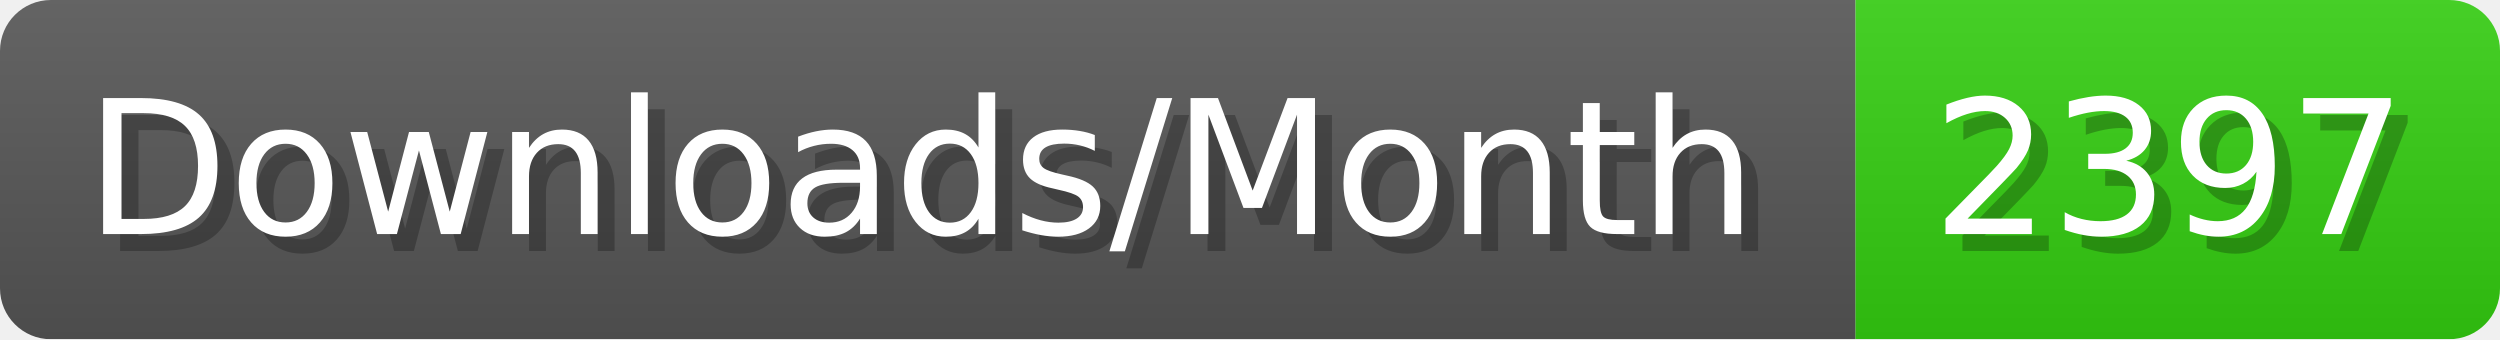
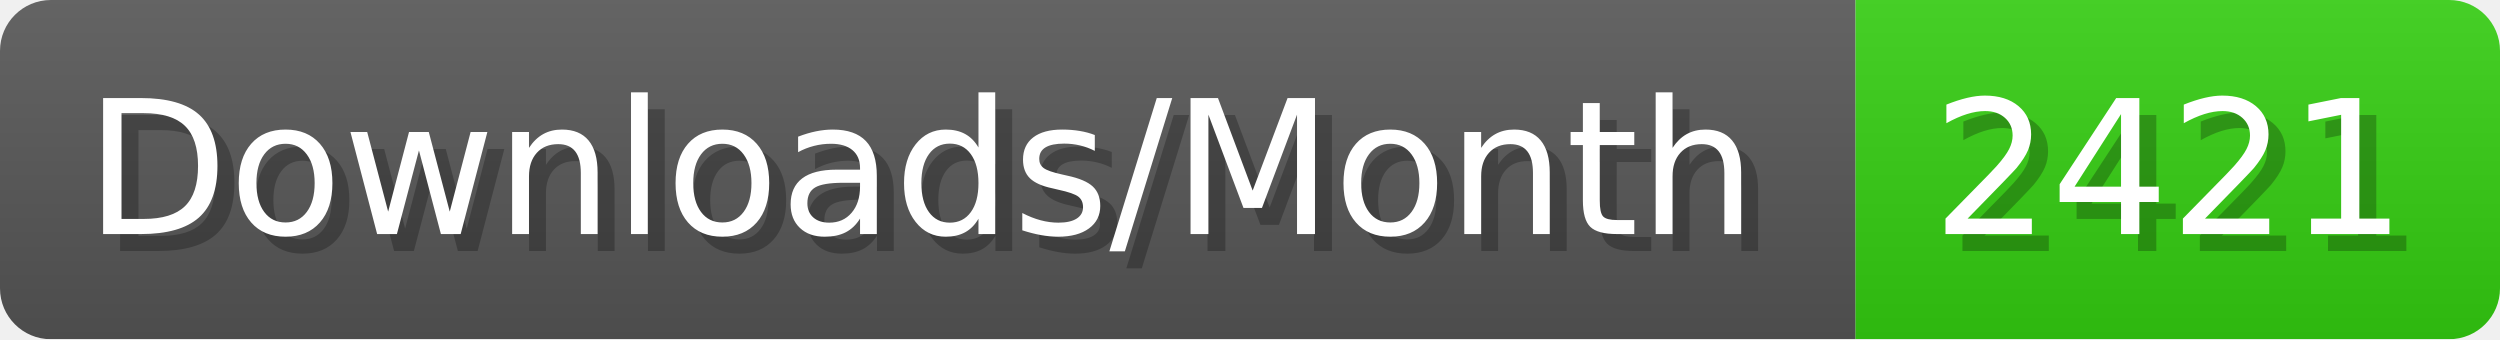
- <svg xmlns="http://www.w3.org/2000/svg" width="147.4" height="20" viewBox="0 0 1474 200" role="img" aria-label="Downloads/Month: 2397">
+ <svg xmlns="http://www.w3.org/2000/svg" width="147.4" height="20" viewBox="0 0 1474 200" role="img" aria-label="Downloads/Month: 2421">
  <linearGradient id="YlXUI" x2="0" y2="100%">
    <stop offset="0" stop-opacity=".1" stop-color="#EEE" />
    <stop offset="1" stop-opacity=".1" />
  </linearGradient>
  <mask id="JHhop">
    <rect width="1474" height="200" rx="30" fill="#FFF" />
  </mask>
  <g mask="url(#JHhop)">
    <rect width="1094" height="200" fill="#555" />
    <rect width="380" height="200" fill="#3C1" x="1094" />
    <rect width="1474" height="200" fill="url(#YlXUI)" />
  </g>
  <g aria-hidden="true" fill="#fff" text-anchor="start" font-family="Verdana,DejaVu Sans,sans-serif" font-size="110">
    <text x="60" y="148" textLength="994" fill="#000" opacity="0.25">Downloads/Month</text>
    <text x="50" y="138" textLength="994">Downloads/Month</text>
-     <text x="1149" y="148" textLength="280" fill="#000" opacity="0.25">2397</text>
-     <text x="1139" y="138" textLength="280">2397</text>
+     <text x="1149" y="148" textLength="280" fill="#000" opacity="0.25">2421</text>
+     <text x="1139" y="138" textLength="280">2421</text>
  </g>
</svg>
